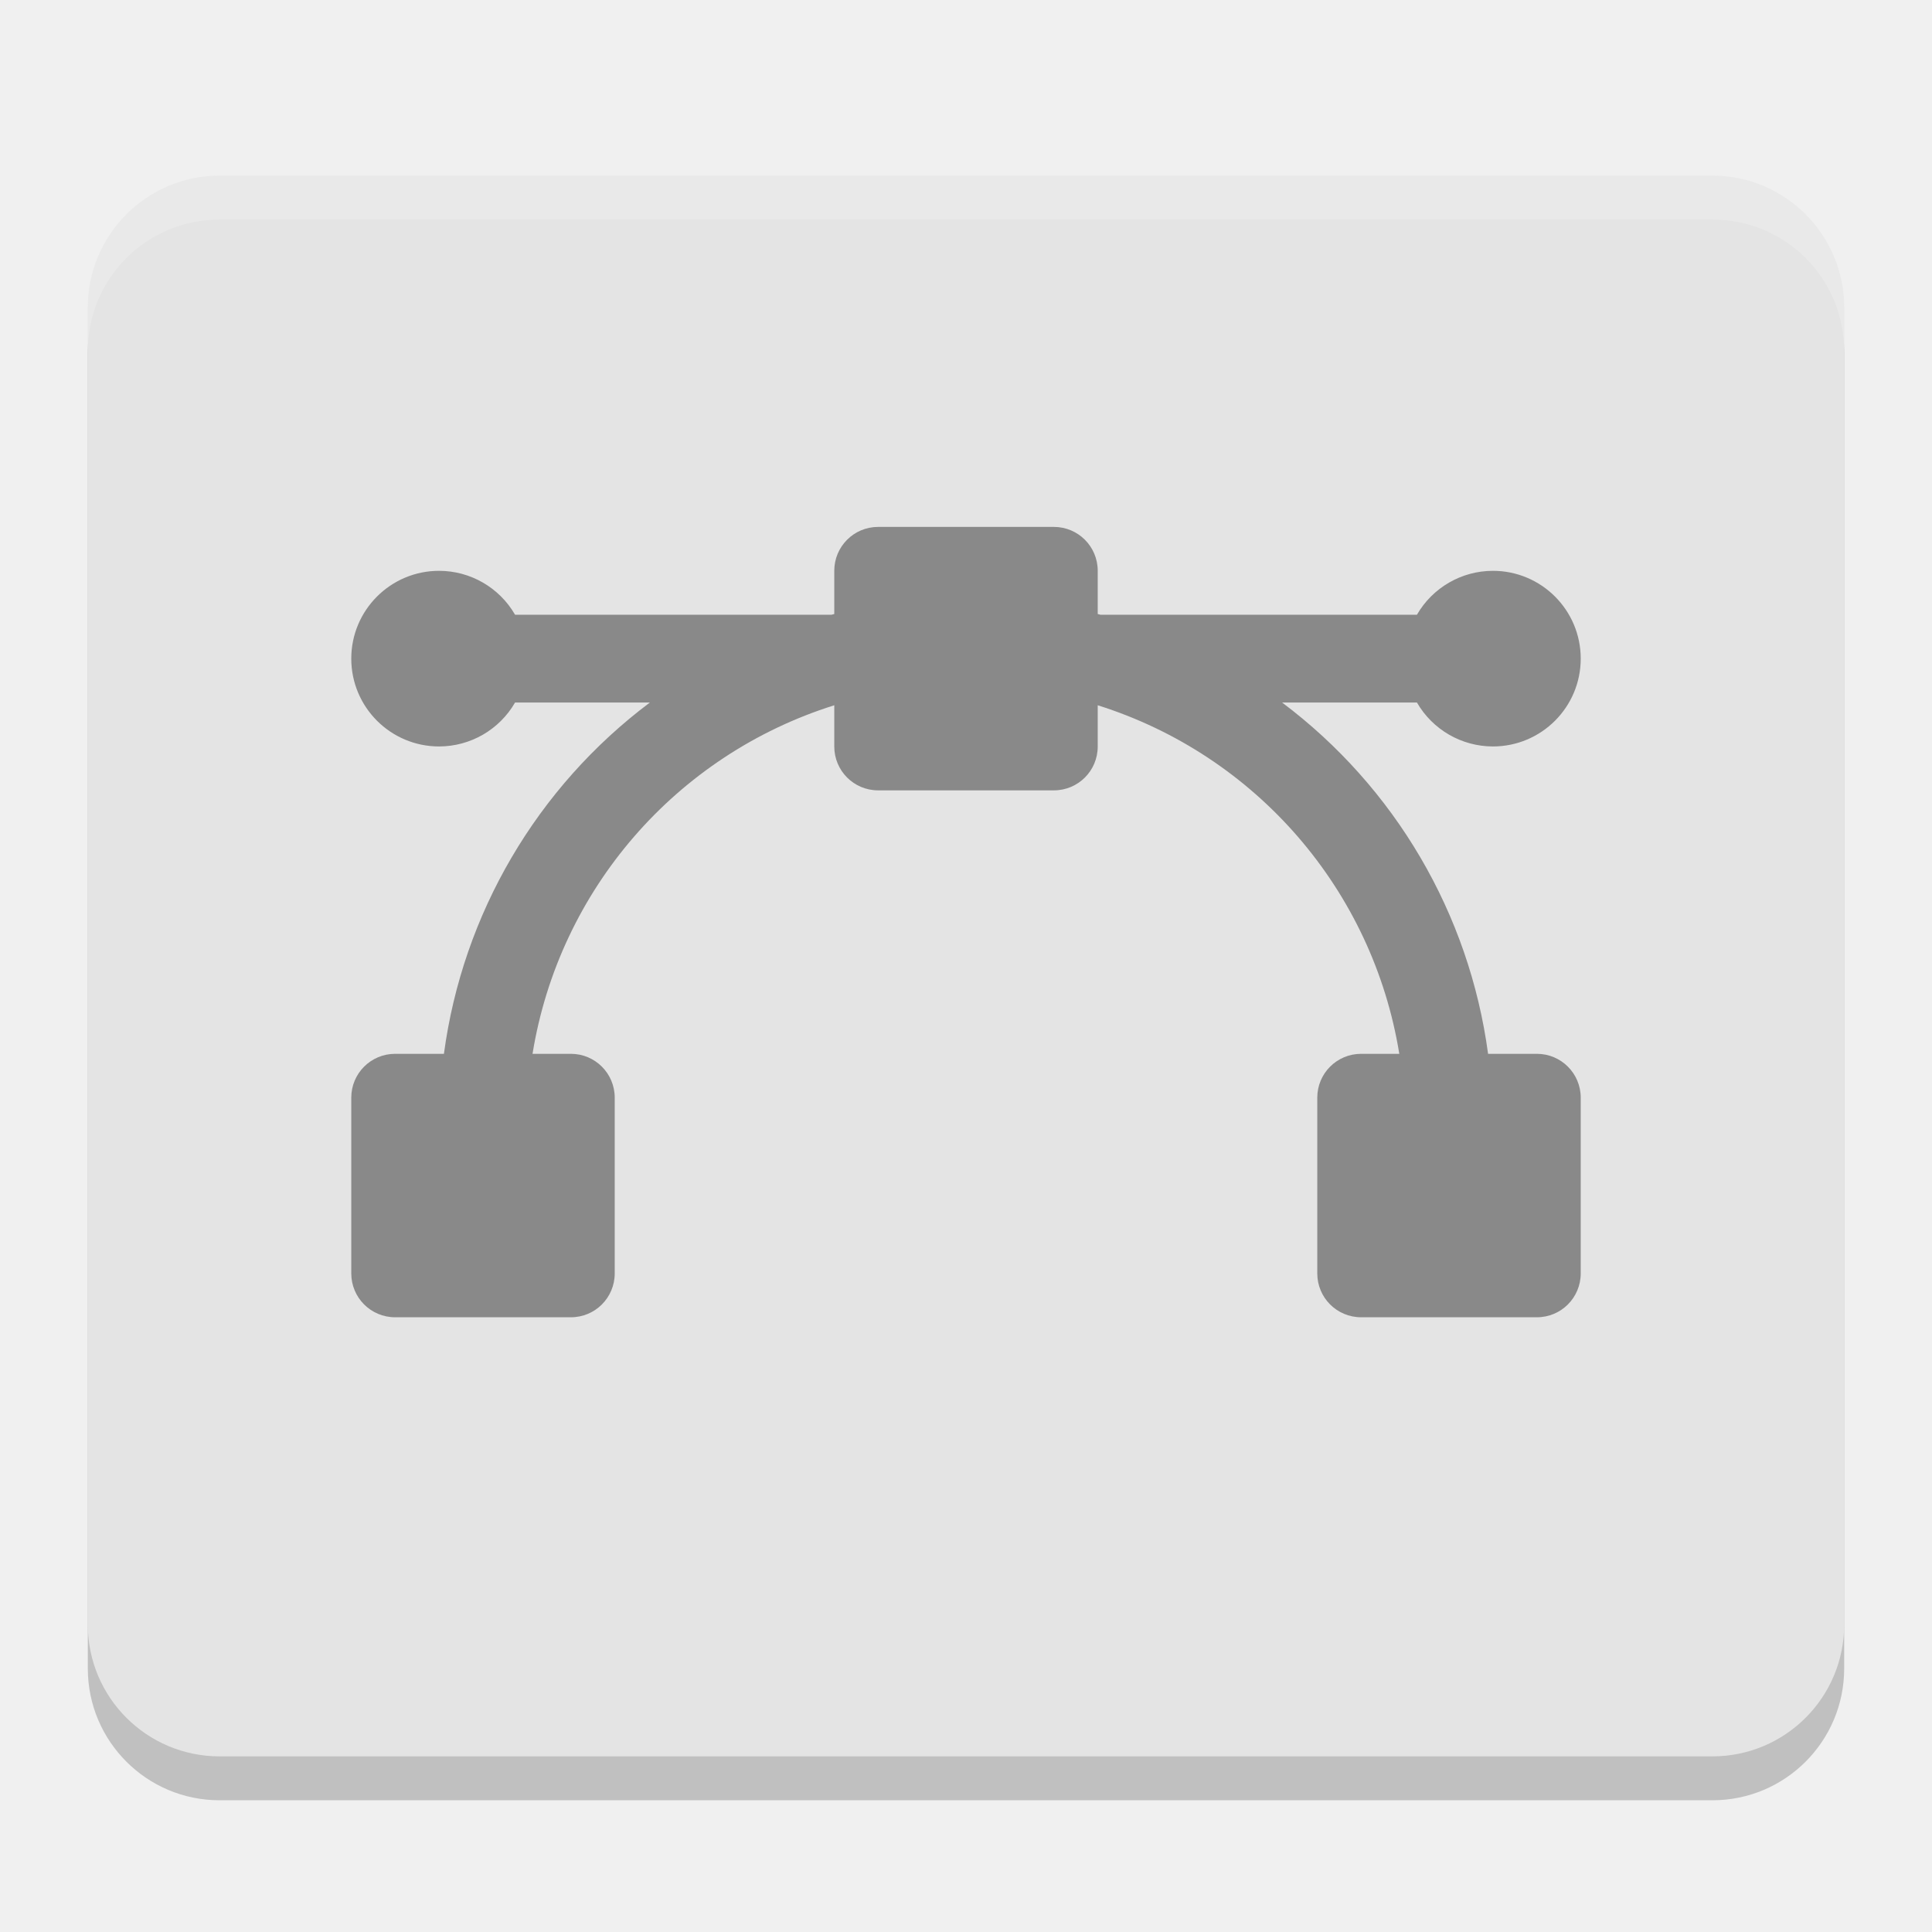
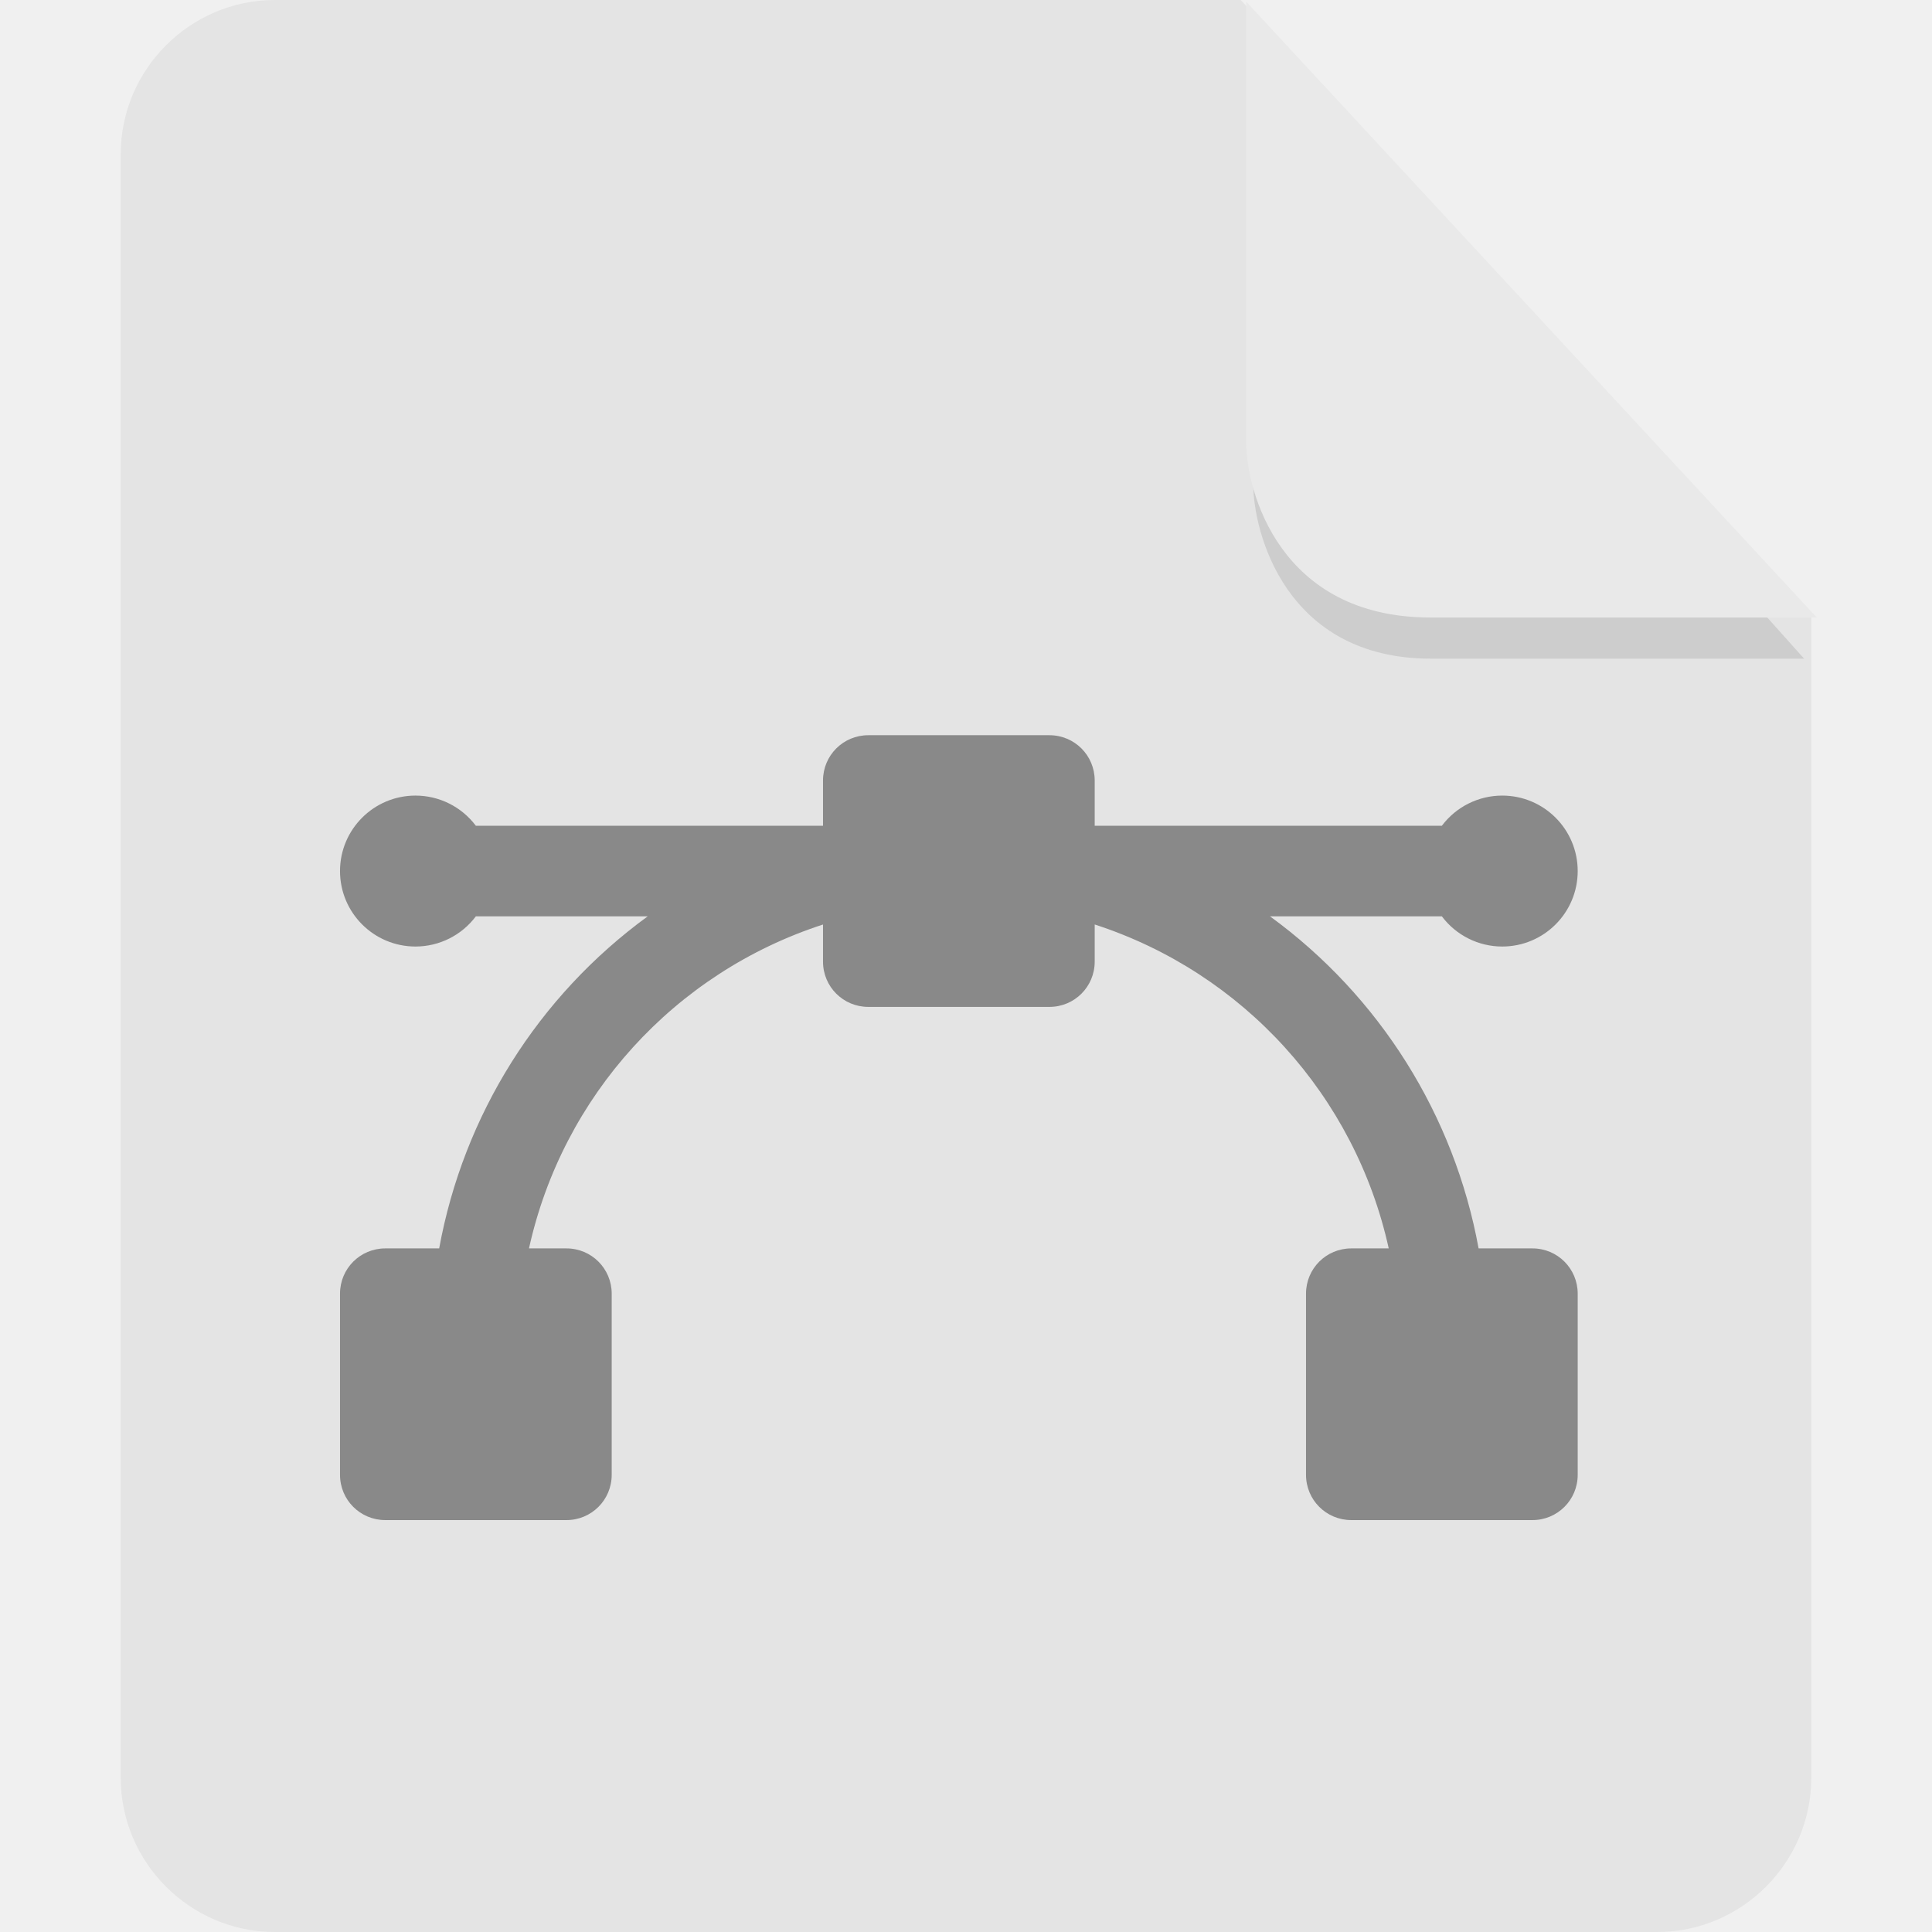
- <svg xmlns="http://www.w3.org/2000/svg" width="22" height="22" version="1">
-   <rect style="opacity:0.2" width="20" height="18" x="1" y="2.5" rx="1.5" ry="1.5" />
-   <rect style="fill:#e4e4e4" width="20" height="18" x="1" y="2" rx="1.5" ry="1.5" />
-   <path style="opacity:0.4" d="M 10 6 C 9.723 6 9.5 6.223 9.5 6.5 L 9.5 6.992 A 6 6 0 0 0 9.469 7 L 5.865 7 A 1 1 0 0 0 5 6.5 A 1 1 0 0 0 4 7.5 A 1 1 0 0 0 5 8.5 A 1 1 0 0 0 5.865 8 L 7.4 8 A 6 6 0 0 0 5.055 12 L 4.5 12 C 4.223 12 4 12.223 4 12.5 L 4 14.5 C 4 14.777 4.223 15 4.5 15 L 6.5 15 C 6.777 15 7 14.777 7 14.5 L 7 12.5 C 7 12.223 6.777 12 6.5 12 L 6.064 12 A 5 5 0 0 1 9.5 8.031 L 9.5 8.5 C 9.5 8.777 9.723 9 10 9 L 12 9 C 12.277 9 12.5 8.777 12.5 8.5 L 12.5 8.031 A 5 5 0 0 1 15.934 12 L 15.5 12 C 15.223 12 15 12.223 15 12.5 L 15 14.5 C 15 14.777 15.223 15 15.5 15 L 17.5 15 C 17.777 15 18 14.777 18 14.5 L 18 12.5 C 18 12.223 17.777 12 17.5 12 L 16.945 12 A 6 6 0 0 0 14.6 8 L 16.135 8 A 1 1 0 0 0 17 8.5 A 1 1 0 0 0 18 7.5 A 1 1 0 0 0 17 6.5 A 1 1 0 0 0 16.135 7 L 12.531 7 A 6 6 0 0 0 12.5 6.992 L 12.5 6.5 C 12.5 6.223 12.277 6 12 6 L 10 6 z" />
-   <path style="opacity:0.2;fill:#ffffff" d="M 2.5,2 C 1.669,2 1,2.669 1,3.5 V 4 C 1,3.169 1.669,2.5 2.5,2.5 h 17 C 20.331,2.5 21,3.169 21,4 V 3.5 C 21,2.669 20.331,2 19.5,2 Z" />
+ <svg xmlns="http://www.w3.org/2000/svg" id="_图层_1" data-name="图层_1" version="1.1" viewBox="0 0 128 128" width="22" height="22" xml:space="preserve">
+   <defs id="defs1">
+     <style id="style1">
+       .st0 {
+         fill: #0071e9;
+       }
+ 
+       .st1 {
+         fill: #fff;
+       }
+ 
+       .st2 {
+         fill: #5aaaff;
+         isolation: isolate;
+         opacity: .5;
+       }
+     </style>
+   </defs>
+   <path class="st0" d="M18.2,0c-5.6,0-10.2,4.6-10.2,10.2v107.6c0,5.6,4.6,10.2,10.2,10.2h91.6c5.6,0,10.2-4.6,10.2-10.2V40.6L82.2,0H18.2Z" id="path1" style="fill:#e4e4e4;fill-opacity:1" />
+   <path class="st2" d="M 83.028,2.839 V 32.039 c 0,3.2 2.124,11.6 11.78,11.6 H 119.527 Z" id="path2" style="fill:#b6b6b6;stroke-width:0.983;fill-opacity:1" />
+   <path class="st2" d="M 82.566,0.111 V 29.311 c 0,3.2 2.2,11.6 12.2,11.6 h 25.6 z" id="path2-3" style="opacity:1;isolation:isolate;fill:#e9e9e9;fill-opacity:1" />
+   <g id="g3" transform="matrix(2,0,0,2,-1.473198,10.7098)">
+     <path style="opacity:0.4" d="M 29.5,19 C 28.669,19 28,19.669 28,20.5 V 22 H 16.5 a 2.5,2.5 0 0 0 -2,-1 2.5,2.5 0 0 0 -2.5,2.5 2.5,2.5 0 0 0 2.5,2.5 2.5,2.5 0 0 0 2,-1 h 5.693 A 17.5,17.5 0 0 0 15.285,36 H 13.5 C 12.669,36 12,36.669 12,37.5 v 6 c 0,0.831 0.669,1.5 1.5,1.5 h 6 c 0.831,0 1.5,-0.669 1.5,-1.5 v -6 C 21,36.669 20.331,36 19.5,36 H 18.26 A 14.583,14.583 0 0 1 28,25.271 V 26.5 c 0,0.831 0.669,1.5 1.5,1.5 h 6 C 36.331,28 37,27.331 37,26.5 V 25.27 A 14.583,14.583 0 0 1 46.74,36 H 45.5 C 44.669,36 44,36.669 44,37.5 v 6 c 0,0.831 0.669,1.5 1.5,1.5 h 6 c 0.831,0 1.5,-0.669 1.5,-1.5 v -6 C 53,36.669 52.331,36 51.5,36 H 49.717 A 17.5,17.5 0 0 0 42.807,25 H 48.5 a 2.5,2.5 0 0 0 2,1 2.5,2.5 0 0 0 2.5,-2.5 2.5,2.5 0 0 0 -2.5,-2.5 2.5,2.5 0 0 0 -2,1 H 37 V 20.5 C 37,19.669 36.331,19 35.5,19 Z" id="path2-9" />
+   </g>
</svg>
